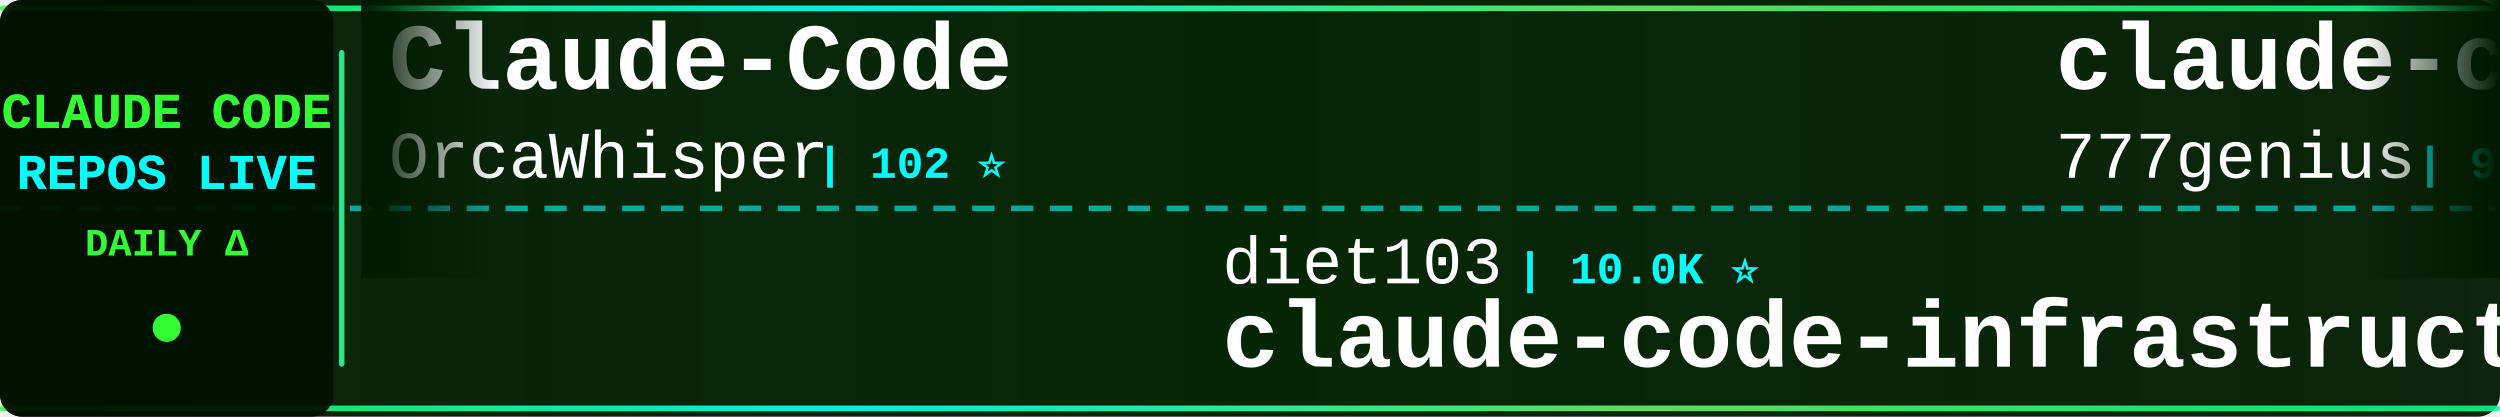
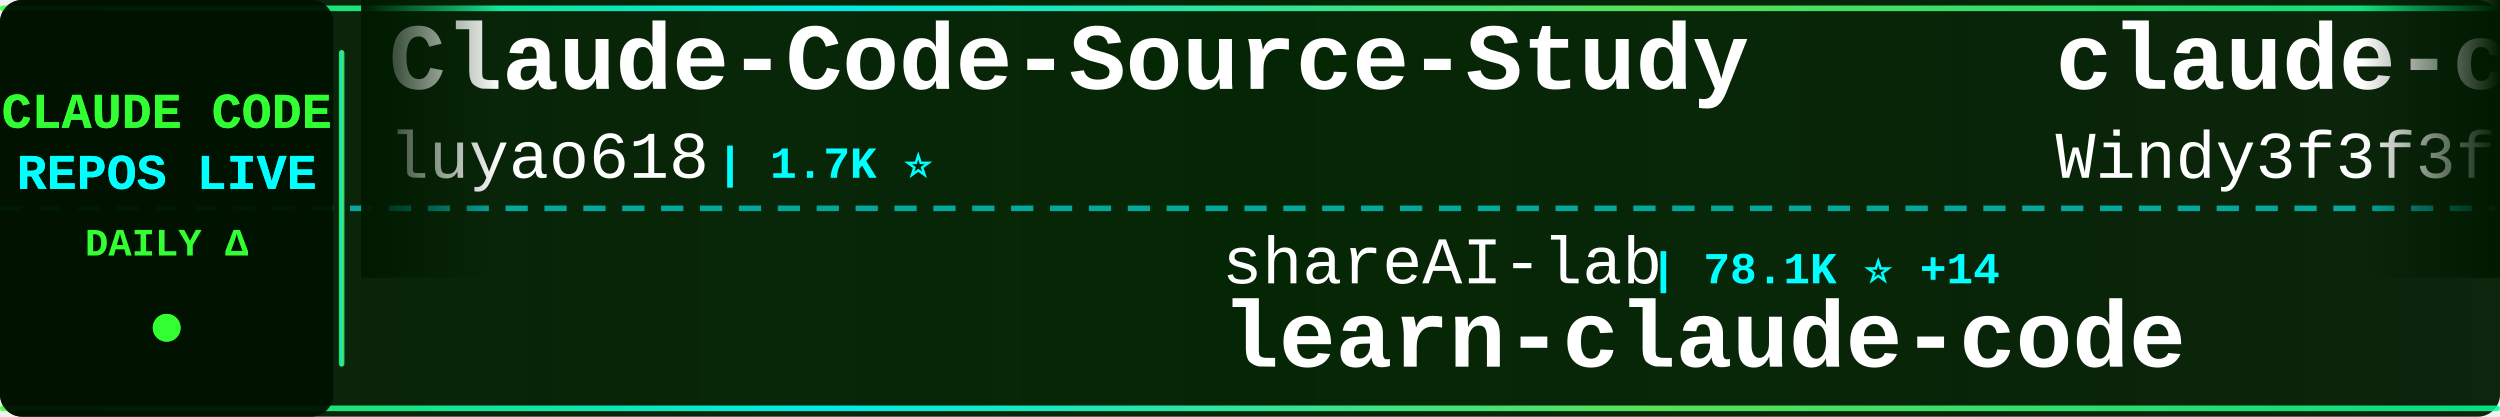
<svg xmlns="http://www.w3.org/2000/svg" width="900" height="150">
  <defs>
    <linearGradient id="tickerBg" x1="0%" y1="0%" x2="100%" y2="0%">
      <stop offset="0%" style="stop-color:#001a00;stop-opacity:0.95" />
      <stop offset="50%" style="stop-color:#002200;stop-opacity:0.98" />
      <stop offset="100%" style="stop-color:#001a00;stop-opacity:0.95" />
    </linearGradient>
    <linearGradient id="borderGrad" x1="0%" y1="0%" x2="100%" y2="0%">
      <stop offset="0%" style="stop-color:#33ff33;stop-opacity:0.85">
        <animate attributeName="stop-opacity" values="0.85;1;0.85" dur="2s" repeatCount="indefinite" />
      </stop>
      <stop offset="33%" style="stop-color:#00ffff;stop-opacity:0.9">
        <animate attributeName="stop-opacity" values="0.9;1;0.9" dur="2.2s" repeatCount="indefinite" />
      </stop>
      <stop offset="66%" style="stop-color:#66ff66;stop-opacity:0.85">
        <animate attributeName="stop-opacity" values="0.85;1;0.85" dur="1.8s" repeatCount="indefinite" />
      </stop>
      <stop offset="100%" style="stop-color:#00ff99;stop-opacity:0.85">
        <animate attributeName="stop-opacity" values="0.85;1;0.85" dur="2s" repeatCount="indefinite" />
      </stop>
    </linearGradient>
    <filter id="textGlow">
      <feGaussianBlur stdDeviation="0.1" result="coloredBlur" />
      <feMerge>
        <feMergeNode in="coloredBlur" />
        <feMergeNode in="SourceGraphic" />
      </feMerge>
    </filter>
    <filter id="metricGlow">
      <feGaussianBlur stdDeviation="0.2" result="coloredBlur" />
      <feMerge>
        <feMergeNode in="coloredBlur" />
        <feMergeNode in="SourceGraphic" />
      </feMerge>
    </filter>
    <linearGradient id="leftFade" x1="0%" y1="0%" x2="100%" y2="0%">
      <stop offset="0%" style="stop-color:#001a00;stop-opacity:1" />
      <stop offset="100%" style="stop-color:#001a00;stop-opacity:0" />
    </linearGradient>
    <linearGradient id="rightFade" x1="0%" y1="0%" x2="100%" y2="0%">
      <stop offset="0%" style="stop-color:#001a00;stop-opacity:0" />
      <stop offset="100%" style="stop-color:#001a00;stop-opacity:1" />
    </linearGradient>
  </defs>
  <rect width="900" height="150" fill="url(#tickerBg)" rx="8" />
  <rect x="0" y="2" width="900" height="2" fill="url(#borderGrad)" rx="1" />
  <rect x="0" y="146" width="900" height="2" fill="url(#borderGrad)" rx="1" />
  <line x1="0" y1="75" x2="900" y2="75" stroke="#00ffff" stroke-width="2" stroke-dasharray="8 6" opacity="0.6" />
  <rect x="0" y="0" width="120" height="150" fill="#001100" opacity="0.95" rx="8" />
  <text x="60" y="46" font-family="'Courier New', monospace" font-size="18" font-weight="bold" fill="#33ff33" text-anchor="middle" filter="url(#textGlow)">
    CLAUDE CODE
  </text>
  <text x="60" y="68" font-family="'Courier New', monospace" font-size="18" font-weight="bold" fill="#00ffff" text-anchor="middle" filter="url(#textGlow)">
    REPOS LIVE
  </text>
  <text x="60" y="92" font-family="'Courier New', monospace" font-size="14" font-weight="bold" fill="#33ff33" text-anchor="middle">
    DAILY Δ
  </text>
  <circle cx="60" cy="118" r="5" fill="#33ff33" filter="url(#metricGlow)">
    <animate attributeName="r" values="4;6;4" dur="1.5s" repeatCount="indefinite" />
    <animate attributeName="opacity" values="0.6;1;0.6" dur="1.5s" repeatCount="indefinite" />
  </circle>
  <rect x="122" y="18" width="2" height="114" fill="url(#borderGrad)" rx="1" />
  <clipPath id="tickerClip">
    <rect x="130" y="0" width="770" height="150" />
  </clipPath>
  <g clip-path="url(#tickerClip)">
    <g id="tickerItems">
      <animateTransform attributeName="transform" attributeType="XML" type="translate" from="0 0" to="-3000 0" dur="54s" repeatCount="indefinite" />
      <g transform="translate(0, 0)">
-         <text x="140" y="32" font-family="'Courier New', monospace" font-size="34" font-weight="bold" fill="#ffffff">Claude-Code</text>
-         <text x="140" y="64" font-family="'Courier New', monospace" font-size="24" font-weight="normal" fill="#ffffff" opacity="1.0">OrcaWhisper</text>
-         <text x="294" y="64" font-family="'Courier New', monospace" font-size="16" font-weight="bold" fill="#00ffff"> | 102 ⭐</text>
+         <text x="140" y="32" font-family="'Courier New', monospace" font-size="34" font-weight="bold" fill="#ffffff">Claude-Code-Source-Study</text>
+         <text x="140" y="64" font-family="'Courier New', monospace" font-size="24" font-weight="normal" fill="#ffffff" opacity="1.0">luyao618</text>
+         <text x="258" y="64" font-family="'Courier New', monospace" font-size="16" font-weight="bold" fill="#00ffff"> | 1.7K ⭐</text>
      </g>
      <g transform="translate(300, 0)">
-         <text x="140" y="102" font-family="'Courier New', monospace" font-size="24" font-weight="normal" fill="#ffffff" opacity="1.0">diet103</text>
-         <text x="246" y="102" font-family="'Courier New', monospace" font-size="16" font-weight="bold" fill="#00ffff"> | 10.0K ⭐</text>
-         <text x="140" y="132" font-family="'Courier New', monospace" font-size="34" font-weight="bold" fill="#ffffff">claude-code-infrastructu...</text>
+         <text x="140" y="102" font-family="'Courier New', monospace" font-size="24" font-weight="normal" fill="#ffffff" opacity="1.0">shareAI-lab</text>
+         <text x="294" y="102" font-family="'Courier New', monospace" font-size="16" font-weight="bold" fill="#00ffff"> | 78.1K ⭐ +14</text>
+         <text x="140" y="132" font-family="'Courier New', monospace" font-size="34" font-weight="bold" fill="#ffffff">learn-claude-code</text>
      </g>
      <g transform="translate(600, 0)">
-         <text x="140" y="32" font-family="'Courier New', monospace" font-size="34" font-weight="bold" fill="#ffffff">claude-code-source-code</text>
-         <text x="140" y="64" font-family="'Courier New', monospace" font-size="24" font-weight="normal" fill="#ffffff" opacity="1.0">777genius</text>
-         <text x="270" y="64" font-family="'Courier New', monospace" font-size="16" font-weight="bold" fill="#00ffff"> | 933 ⭐</text>
+         <text x="140" y="32" font-family="'Courier New', monospace" font-size="34" font-weight="bold" fill="#ffffff">claude-code-from-scratch</text>
+         <text x="140" y="64" font-family="'Courier New', monospace" font-size="24" font-weight="normal" fill="#ffffff" opacity="1.0">Windy3f3f3f3f</text>
+         <text x="318" y="64" font-family="'Courier New', monospace" font-size="16" font-weight="bold" fill="#00ffff"> | 2.7K ⭐ +2</text>
      </g>
      <g transform="translate(900, 0)">
-         <text x="140" y="102" font-family="'Courier New', monospace" font-size="24" font-weight="normal" fill="#ffffff" opacity="1.0">T-Lab-CUHKSZ</text>
-         <text x="306" y="102" font-family="'Courier New', monospace" font-size="16" font-weight="bold" fill="#00ffff"> | 329 ⭐</text>
+         <text x="140" y="102" font-family="'Courier New', monospace" font-size="24" font-weight="normal" fill="#ffffff" opacity="1.0">Tinkeringg-Lab</text>
+         <text x="330" y="102" font-family="'Courier New', monospace" font-size="16" font-weight="bold" fill="#00ffff"> | 215 ⭐</text>
        <text x="140" y="132" font-family="'Courier New', monospace" font-size="34" font-weight="bold" fill="#ffffff">claude-code</text>
      </g>
      <g transform="translate(1200, 0)">
-         <text x="140" y="32" font-family="'Courier New', monospace" font-size="34" font-weight="bold" fill="#ffffff">claude_code_src</text>
-         <text x="140" y="64" font-family="'Courier New', monospace" font-size="24" font-weight="normal" fill="#ffffff" opacity="1.0">ponponon</text>
-         <text x="258" y="64" font-family="'Courier New', monospace" font-size="16" font-weight="bold" fill="#00ffff"> | 2.3K ⭐</text>
+         <text x="140" y="32" font-family="'Courier New', monospace" font-size="34" font-weight="bold" fill="#ffffff">ralph-claude-code</text>
+         <text x="140" y="64" font-family="'Courier New', monospace" font-size="24" font-weight="normal" fill="#ffffff" opacity="1.0">frankbria</text>
+         <text x="270" y="64" font-family="'Courier New', monospace" font-size="16" font-weight="bold" fill="#00ffff"> | 9.7K ⭐ +1</text>
      </g>
      <g transform="translate(1500, 0)">
-         <text x="140" y="102" font-family="'Courier New', monospace" font-size="24" font-weight="normal" fill="#ffffff" opacity="1.0">Pimzino</text>
-         <text x="246" y="102" font-family="'Courier New', monospace" font-size="16" font-weight="bold" fill="#00ffff"> | 3.9K ⭐</text>
-         <text x="140" y="132" font-family="'Courier New', monospace" font-size="34" font-weight="bold" fill="#ffffff">claude-code-spec-workflo...</text>
+         <text x="140" y="102" font-family="'Courier New', monospace" font-size="24" font-weight="normal" fill="#ffffff" opacity="1.0">VineeTagarwaL-code</text>
+         <text x="378" y="102" font-family="'Courier New', monospace" font-size="16" font-weight="bold" fill="#00ffff"> | 273 ⭐ +1</text>
+         <text x="140" y="132" font-family="'Courier New', monospace" font-size="34" font-weight="bold" fill="#ffffff">claude-code</text>
      </g>
      <g transform="translate(1800, 0)">
-         <text x="140" y="32" font-family="'Courier New', monospace" font-size="34" font-weight="bold" fill="#ffffff">claude-code-security-rev...</text>
-         <text x="140" y="64" font-family="'Courier New', monospace" font-size="24" font-weight="normal" fill="#ffffff" opacity="1.0">anthropics</text>
-         <text x="282" y="64" font-family="'Courier New', monospace" font-size="16" font-weight="bold" fill="#00ffff"> | 6.3K ⭐</text>
+         <text x="140" y="32" font-family="'Courier New', monospace" font-size="34" font-weight="bold" fill="#ffffff">Open-ClaudeCode</text>
+         <text x="140" y="64" font-family="'Courier New', monospace" font-size="24" font-weight="normal" fill="#ffffff" opacity="1.0">LING71671</text>
+         <text x="270" y="64" font-family="'Courier New', monospace" font-size="16" font-weight="bold" fill="#00ffff"> | 961 ⭐ +1</text>
      </g>
      <g transform="translate(2100, 0)">
-         <text x="140" y="102" font-family="'Courier New', monospace" font-size="24" font-weight="normal" fill="#ffffff" opacity="1.0">lorryjovens-hub</text>
-         <text x="342" y="102" font-family="'Courier New', monospace" font-size="16" font-weight="bold" fill="#00ffff"> | 1.7K ⭐</text>
-         <text x="140" y="132" font-family="'Courier New', monospace" font-size="34" font-weight="bold" fill="#ffffff">claude-code-rust</text>
+         <text x="140" y="102" font-family="'Courier New', monospace" font-size="24" font-weight="normal" fill="#ffffff" opacity="1.0">Maciek-roboblog</text>
+         <text x="342" y="102" font-family="'Courier New', monospace" font-size="16" font-weight="bold" fill="#00ffff"> | 8.7K ⭐</text>
+         <text x="140" y="132" font-family="'Courier New', monospace" font-size="34" font-weight="bold" fill="#ffffff">Claude-Code-Usage-Monito...</text>
      </g>
      <g transform="translate(2400, 0)">
-         <text x="140" y="32" font-family="'Courier New', monospace" font-size="34" font-weight="bold" fill="#ffffff">Claude-Code-Usage-Monito...</text>
-         <text x="140" y="64" font-family="'Courier New', monospace" font-size="24" font-weight="normal" fill="#ffffff" opacity="1.0">Maciek-roboblog</text>
-         <text x="342" y="64" font-family="'Courier New', monospace" font-size="16" font-weight="bold" fill="#00ffff"> | 8.7K ⭐ +1</text>
+         <text x="140" y="32" font-family="'Courier New', monospace" font-size="34" font-weight="bold" fill="#ffffff">claude-code</text>
+         <text x="140" y="64" font-family="'Courier New', monospace" font-size="24" font-weight="normal" fill="#ffffff" opacity="1.0">codeaashu</text>
+         <text x="270" y="64" font-family="'Courier New', monospace" font-size="16" font-weight="bold" fill="#00ffff"> | 3.4K ⭐</text>
      </g>
      <g transform="translate(2700, 0)">
-         <text x="140" y="102" font-family="'Courier New', monospace" font-size="24" font-weight="normal" fill="#ffffff" opacity="1.0">guanshan</text>
-         <text x="258" y="102" font-family="'Courier New', monospace" font-size="16" font-weight="bold" fill="#00ffff"> | 60 ⭐</text>
-         <text x="140" y="132" font-family="'Courier New', monospace" font-size="34" font-weight="bold" fill="#ffffff">ClaudeCode</text>
+         <text x="140" y="102" font-family="'Courier New', monospace" font-size="24" font-weight="normal" fill="#ffffff" opacity="1.0">lowcortisolprogrammer</text>
+         <text x="414" y="102" font-family="'Courier New', monospace" font-size="16" font-weight="bold" fill="#00ffff"> | 171 ⭐</text>
+         <text x="140" y="132" font-family="'Courier New', monospace" font-size="34" font-weight="bold" fill="#ffffff">claude-code</text>
      </g>
      <g transform="translate(3000, 0)">
-         <text x="140" y="32" font-family="'Courier New', monospace" font-size="34" font-weight="bold" fill="#ffffff">Claude-Code</text>
-         <text x="140" y="64" font-family="'Courier New', monospace" font-size="24" font-weight="normal" fill="#ffffff" opacity="1.0">OrcaWhisper</text>
-         <text x="294" y="64" font-family="'Courier New', monospace" font-size="16" font-weight="bold" fill="#00ffff"> | 102 ⭐</text>
+         <text x="140" y="32" font-family="'Courier New', monospace" font-size="34" font-weight="bold" fill="#ffffff">Claude-Code-Source-Study</text>
+         <text x="140" y="64" font-family="'Courier New', monospace" font-size="24" font-weight="normal" fill="#ffffff" opacity="1.0">luyao618</text>
+         <text x="258" y="64" font-family="'Courier New', monospace" font-size="16" font-weight="bold" fill="#00ffff"> | 1.7K ⭐</text>
      </g>
      <g transform="translate(3300, 0)">
-         <text x="140" y="102" font-family="'Courier New', monospace" font-size="24" font-weight="normal" fill="#ffffff" opacity="1.0">diet103</text>
-         <text x="246" y="102" font-family="'Courier New', monospace" font-size="16" font-weight="bold" fill="#00ffff"> | 10.0K ⭐</text>
-         <text x="140" y="132" font-family="'Courier New', monospace" font-size="34" font-weight="bold" fill="#ffffff">claude-code-infrastructu...</text>
+         <text x="140" y="102" font-family="'Courier New', monospace" font-size="24" font-weight="normal" fill="#ffffff" opacity="1.0">shareAI-lab</text>
+         <text x="294" y="102" font-family="'Courier New', monospace" font-size="16" font-weight="bold" fill="#00ffff"> | 78.1K ⭐ +14</text>
+         <text x="140" y="132" font-family="'Courier New', monospace" font-size="34" font-weight="bold" fill="#ffffff">learn-claude-code</text>
      </g>
      <g transform="translate(3600, 0)">
-         <text x="140" y="32" font-family="'Courier New', monospace" font-size="34" font-weight="bold" fill="#ffffff">claude-code-source-code</text>
-         <text x="140" y="64" font-family="'Courier New', monospace" font-size="24" font-weight="normal" fill="#ffffff" opacity="1.0">777genius</text>
-         <text x="270" y="64" font-family="'Courier New', monospace" font-size="16" font-weight="bold" fill="#00ffff"> | 933 ⭐</text>
+         <text x="140" y="32" font-family="'Courier New', monospace" font-size="34" font-weight="bold" fill="#ffffff">claude-code-from-scratch</text>
+         <text x="140" y="64" font-family="'Courier New', monospace" font-size="24" font-weight="normal" fill="#ffffff" opacity="1.0">Windy3f3f3f3f</text>
+         <text x="318" y="64" font-family="'Courier New', monospace" font-size="16" font-weight="bold" fill="#00ffff"> | 2.7K ⭐ +2</text>
      </g>
      <g transform="translate(3900, 0)">
-         <text x="140" y="102" font-family="'Courier New', monospace" font-size="24" font-weight="normal" fill="#ffffff" opacity="1.0">T-Lab-CUHKSZ</text>
-         <text x="306" y="102" font-family="'Courier New', monospace" font-size="16" font-weight="bold" fill="#00ffff"> | 329 ⭐</text>
+         <text x="140" y="102" font-family="'Courier New', monospace" font-size="24" font-weight="normal" fill="#ffffff" opacity="1.0">Tinkeringg-Lab</text>
+         <text x="330" y="102" font-family="'Courier New', monospace" font-size="16" font-weight="bold" fill="#00ffff"> | 215 ⭐</text>
        <text x="140" y="132" font-family="'Courier New', monospace" font-size="34" font-weight="bold" fill="#ffffff">claude-code</text>
      </g>
    </g>
  </g>
  <rect x="130" y="0" width="50" height="100" fill="url(#leftFade)" />
  <rect x="850" y="0" width="50" height="100" fill="url(#rightFade)" />
</svg>
